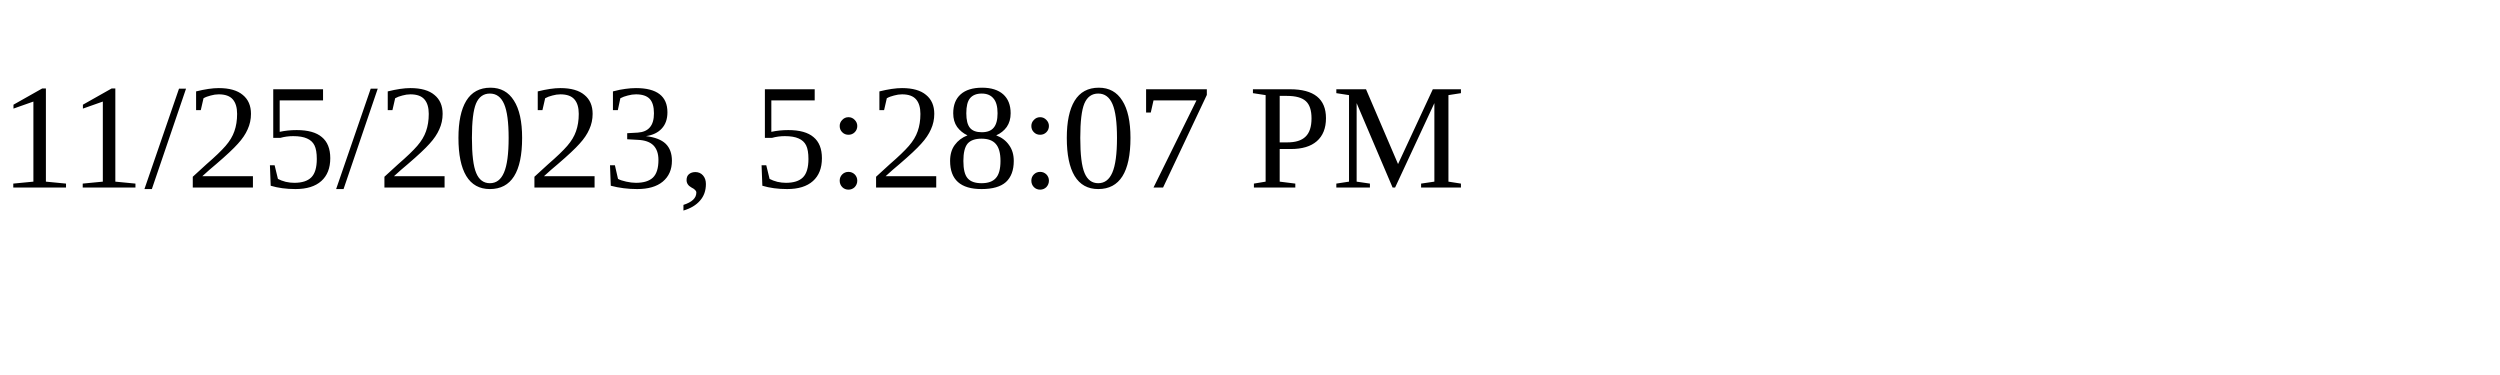
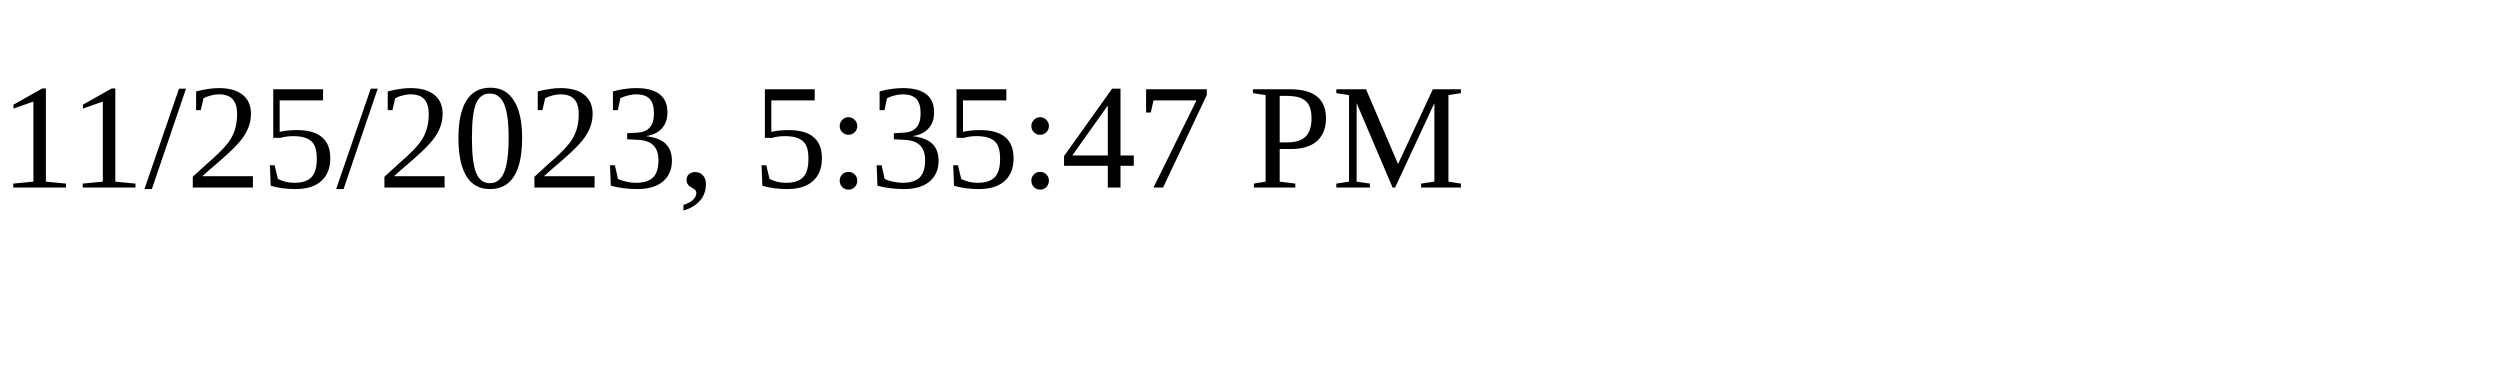
<svg xmlns="http://www.w3.org/2000/svg" height="30" width="200">
-   <text x="0" y="15">11/25/2023, 5:28:07 PM</text>
+   <text x="0" y="15">11/25/2023, 5:35:47 PM</text>
</svg>
